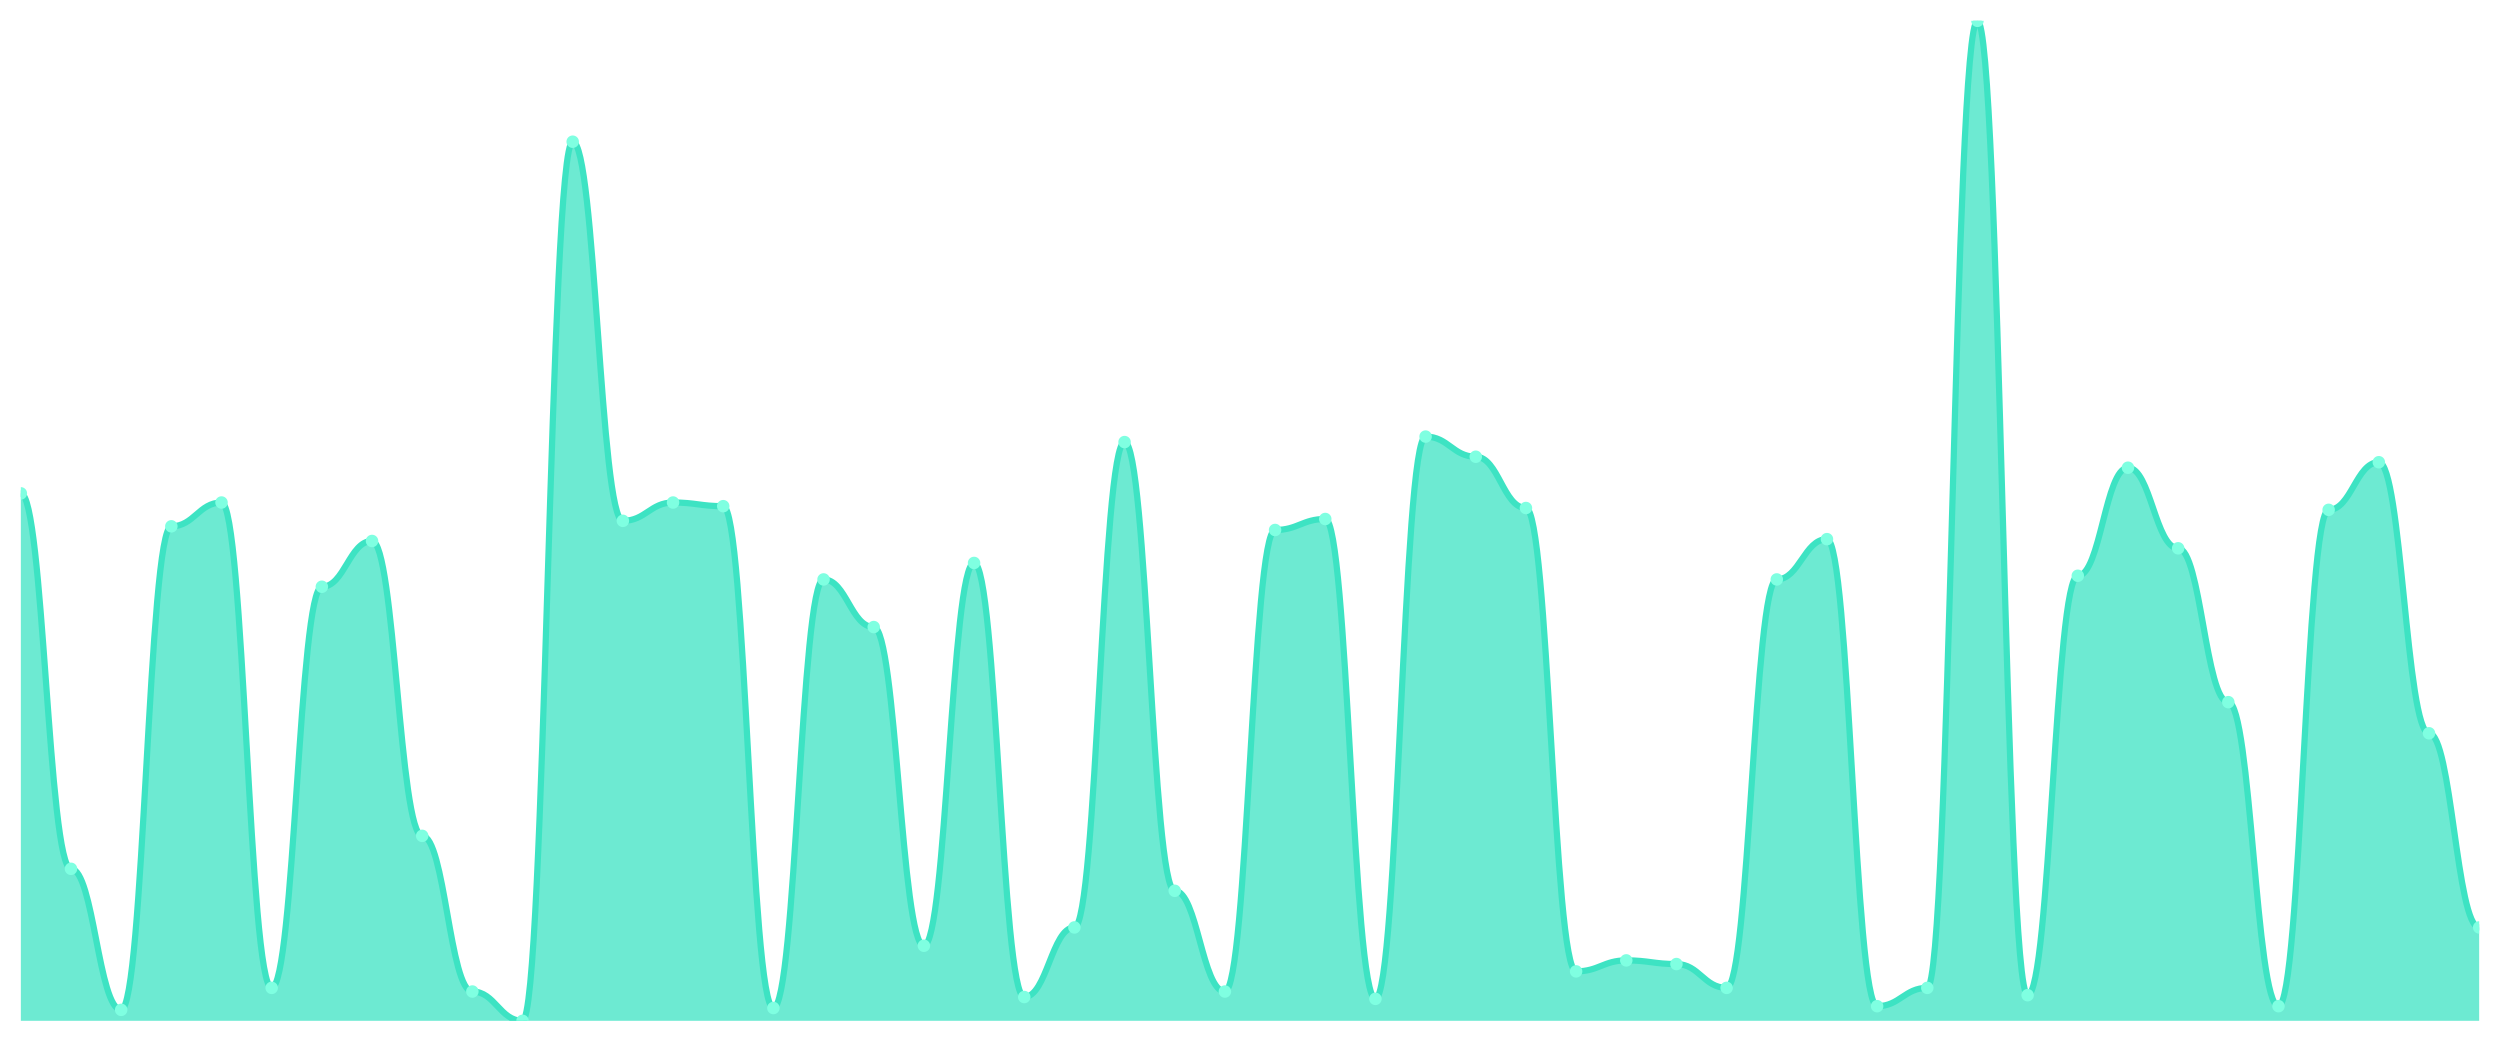
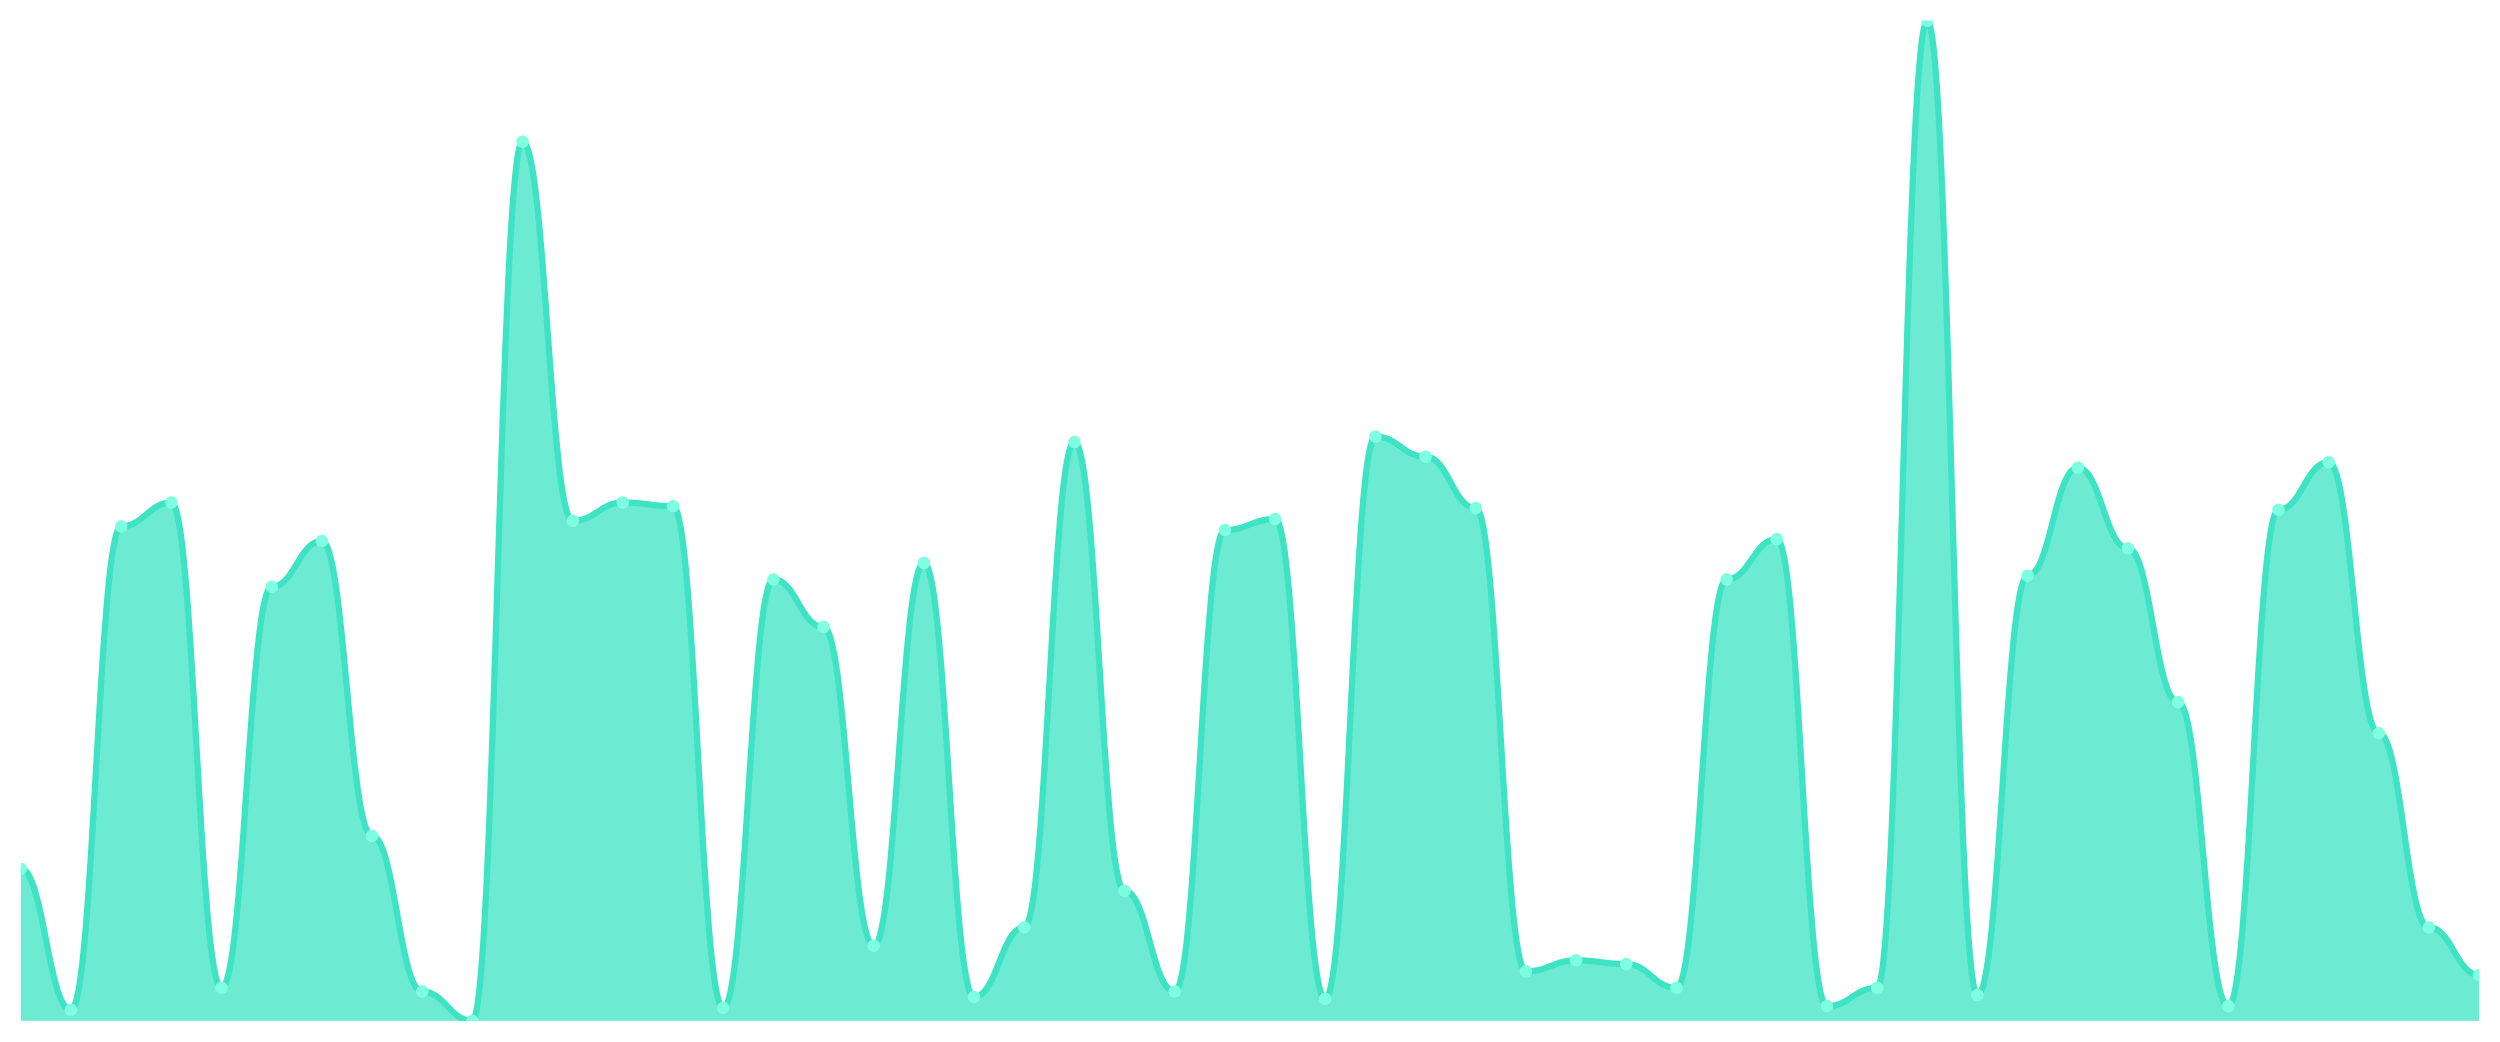
<svg xmlns="http://www.w3.org/2000/svg" viewBox="0 0 1200 500" width="1200" height="500">
  <defs>
    <clipPath id="c">
      <rect x="10" y="10" width="1180" height="480" />
    </clipPath>
  </defs>
  <rect width="1200" height="500" fill="none" />
  <g clip-path="url(#c)">
-     <path d="M 10,490 L 10,236.813 C 20.837,236.813 23.245,417.033 34.082,417.033 C 44.918,417.033 47.327,484.725 58.163,484.725 C 69,484.725 71.408,252.637 82.245,252.637 C 93.082,252.637 95.49,241.209 106.327,241.209 C 117.163,241.209 119.571,474.176 130.408,474.176 C 141.245,474.176 143.653,281.648 154.49,281.648 C 165.327,281.648 167.735,259.67 178.571,259.67 C 189.408,259.67 191.816,401.209 202.653,401.209 C 213.49,401.209 215.898,475.934 226.735,475.934 C 237.571,475.934 239.98,490 250.816,490 C 261.653,490 264.061,68.022 274.898,68.022 C 285.735,68.022 288.143,250 298.98,250 C 309.816,250 312.224,241.209 323.061,241.209 C 333.898,241.209 336.306,242.967 347.143,242.967 C 357.98,242.967 360.388,483.846 371.224,483.846 C 382.061,483.846 384.469,278.132 395.306,278.132 C 406.143,278.132 408.551,300.989 419.388,300.989 C 430.224,300.989 432.633,453.956 443.469,453.956 C 454.306,453.956 456.714,270.22 467.551,270.22 C 478.388,270.22 480.796,478.571 491.633,478.571 C 502.469,478.571 504.878,445.165 515.714,445.165 C 526.551,445.165 528.959,212.198 539.796,212.198 C 550.633,212.198 553.041,427.582 563.878,427.582 C 574.714,427.582 577.122,475.934 587.959,475.934 C 598.796,475.934 601.204,254.396 612.041,254.396 C 622.878,254.396 625.286,249.121 636.122,249.121 C 646.959,249.121 649.367,479.451 660.204,479.451 C 671.041,479.451 673.449,209.56 684.286,209.56 C 695.122,209.56 697.531,219.231 708.367,219.231 C 719.204,219.231 721.612,243.846 732.449,243.846 C 743.286,243.846 745.694,466.264 756.531,466.264 C 767.367,466.264 769.776,460.989 780.612,460.989 C 791.449,460.989 793.857,462.747 804.694,462.747 C 815.531,462.747 817.939,474.176 828.776,474.176 C 839.612,474.176 842.02,278.132 852.857,278.132 C 863.694,278.132 866.102,258.791 876.939,258.791 C 887.776,258.791 890.184,482.967 901.02,482.967 C 911.857,482.967 914.265,474.176 925.102,474.176 C 935.939,474.176 938.347,10 949.184,10 C 960.02,10 962.429,477.692 973.265,477.692 C 984.102,477.692 986.51,276.374 997.347,276.374 C 1008.184,276.374 1010.592,224.505 1021.429,224.505 C 1032.265,224.505 1034.673,263.187 1045.51,263.187 C 1056.347,263.187 1058.755,337.033 1069.592,337.033 C 1080.429,337.033 1082.837,482.967 1093.673,482.967 C 1104.51,482.967 1106.918,244.725 1117.755,244.725 C 1128.592,244.725 1131,221.868 1141.837,221.868 C 1152.673,221.868 1155.082,351.978 1165.918,351.978 C 1176.755,351.978 1179.163,445.165 1190,445.165 L 1190,490 Z" fill="rgba(61,227,195,0.75)" />
-     <path d="M 10,236.813 C 20.837,236.813 23.245,417.033 34.082,417.033 C 44.918,417.033 47.327,484.725 58.163,484.725 C 69,484.725 71.408,252.637 82.245,252.637 C 93.082,252.637 95.49,241.209 106.327,241.209 C 117.163,241.209 119.571,474.176 130.408,474.176 C 141.245,474.176 143.653,281.648 154.49,281.648 C 165.327,281.648 167.735,259.67 178.571,259.67 C 189.408,259.67 191.816,401.209 202.653,401.209 C 213.49,401.209 215.898,475.934 226.735,475.934 C 237.571,475.934 239.98,490 250.816,490 C 261.653,490 264.061,68.022 274.898,68.022 C 285.735,68.022 288.143,250 298.98,250 C 309.816,250 312.224,241.209 323.061,241.209 C 333.898,241.209 336.306,242.967 347.143,242.967 C 357.98,242.967 360.388,483.846 371.224,483.846 C 382.061,483.846 384.469,278.132 395.306,278.132 C 406.143,278.132 408.551,300.989 419.388,300.989 C 430.224,300.989 432.633,453.956 443.469,453.956 C 454.306,453.956 456.714,270.22 467.551,270.22 C 478.388,270.22 480.796,478.571 491.633,478.571 C 502.469,478.571 504.878,445.165 515.714,445.165 C 526.551,445.165 528.959,212.198 539.796,212.198 C 550.633,212.198 553.041,427.582 563.878,427.582 C 574.714,427.582 577.122,475.934 587.959,475.934 C 598.796,475.934 601.204,254.396 612.041,254.396 C 622.878,254.396 625.286,249.121 636.122,249.121 C 646.959,249.121 649.367,479.451 660.204,479.451 C 671.041,479.451 673.449,209.56 684.286,209.56 C 695.122,209.56 697.531,219.231 708.367,219.231 C 719.204,219.231 721.612,243.846 732.449,243.846 C 743.286,243.846 745.694,466.264 756.531,466.264 C 767.367,466.264 769.776,460.989 780.612,460.989 C 791.449,460.989 793.857,462.747 804.694,462.747 C 815.531,462.747 817.939,474.176 828.776,474.176 C 839.612,474.176 842.02,278.132 852.857,278.132 C 863.694,278.132 866.102,258.791 876.939,258.791 C 887.776,258.791 890.184,482.967 901.02,482.967 C 911.857,482.967 914.265,474.176 925.102,474.176 C 935.939,474.176 938.347,10 949.184,10 C 960.02,10 962.429,477.692 973.265,477.692 C 984.102,477.692 986.51,276.374 997.347,276.374 C 1008.184,276.374 1010.592,224.505 1021.429,224.505 C 1032.265,224.505 1034.673,263.187 1045.51,263.187 C 1056.347,263.187 1058.755,337.033 1069.592,337.033 C 1080.429,337.033 1082.837,482.967 1093.673,482.967 C 1104.51,482.967 1106.918,244.725 1117.755,244.725 C 1128.592,244.725 1131,221.868 1141.837,221.868 C 1152.673,221.868 1155.082,351.978 1165.918,351.978 C 1176.755,351.978 1179.163,445.165 1190,445.165" fill="none" stroke="#3de3c3" stroke-width="3" stroke-linecap="round" stroke-linejoin="round" />
-     <circle cx="10" cy="236.813" r="3" fill="#7fffe1" />
-     <circle cx="34.082" cy="417.033" r="3" fill="#7fffe1" />
-     <circle cx="58.163" cy="484.725" r="3" fill="#7fffe1" />
-     <circle cx="82.245" cy="252.637" r="3" fill="#7fffe1" />
-     <circle cx="106.327" cy="241.209" r="3" fill="#7fffe1" />
-     <circle cx="130.408" cy="474.176" r="3" fill="#7fffe1" />
-     <circle cx="154.49" cy="281.648" r="3" fill="#7fffe1" />
-     <circle cx="178.571" cy="259.67" r="3" fill="#7fffe1" />
-     <circle cx="202.653" cy="401.209" r="3" fill="#7fffe1" />
-     <circle cx="226.735" cy="475.934" r="3" fill="#7fffe1" />
-     <circle cx="250.816" cy="490" r="3" fill="#7fffe1" />
-     <circle cx="274.898" cy="68.022" r="3" fill="#7fffe1" />
-     <circle cx="298.98" cy="250" r="3" fill="#7fffe1" />
-     <circle cx="323.061" cy="241.209" r="3" fill="#7fffe1" />
-     <circle cx="347.143" cy="242.967" r="3" fill="#7fffe1" />
-     <circle cx="371.224" cy="483.846" r="3" fill="#7fffe1" />
-     <circle cx="395.306" cy="278.132" r="3" fill="#7fffe1" />
-     <circle cx="419.388" cy="300.989" r="3" fill="#7fffe1" />
-     <circle cx="443.469" cy="453.956" r="3" fill="#7fffe1" />
-     <circle cx="467.551" cy="270.22" r="3" fill="#7fffe1" />
-     <circle cx="491.633" cy="478.571" r="3" fill="#7fffe1" />
-     <circle cx="515.714" cy="445.165" r="3" fill="#7fffe1" />
-     <circle cx="539.796" cy="212.198" r="3" fill="#7fffe1" />
-     <circle cx="563.878" cy="427.582" r="3" fill="#7fffe1" />
-     <circle cx="587.959" cy="475.934" r="3" fill="#7fffe1" />
-     <circle cx="612.041" cy="254.396" r="3" fill="#7fffe1" />
-     <circle cx="636.122" cy="249.121" r="3" fill="#7fffe1" />
-     <circle cx="660.204" cy="479.451" r="3" fill="#7fffe1" />
-     <circle cx="684.286" cy="209.56" r="3" fill="#7fffe1" />
-     <circle cx="708.367" cy="219.231" r="3" fill="#7fffe1" />
-     <circle cx="732.449" cy="243.846" r="3" fill="#7fffe1" />
-     <circle cx="756.531" cy="466.264" r="3" fill="#7fffe1" />
-     <circle cx="780.612" cy="460.989" r="3" fill="#7fffe1" />
-     <circle cx="804.694" cy="462.747" r="3" fill="#7fffe1" />
-     <circle cx="828.776" cy="474.176" r="3" fill="#7fffe1" />
-     <circle cx="852.857" cy="278.132" r="3" fill="#7fffe1" />
-     <circle cx="876.939" cy="258.791" r="3" fill="#7fffe1" />
-     <circle cx="901.02" cy="482.967" r="3" fill="#7fffe1" />
-     <circle cx="925.102" cy="474.176" r="3" fill="#7fffe1" />
-     <circle cx="949.184" cy="10" r="3" fill="#7fffe1" />
-     <circle cx="973.265" cy="477.692" r="3" fill="#7fffe1" />
-     <circle cx="997.347" cy="276.374" r="3" fill="#7fffe1" />
-     <circle cx="1021.429" cy="224.505" r="3" fill="#7fffe1" />
-     <circle cx="1045.51" cy="263.187" r="3" fill="#7fffe1" />
-     <circle cx="1069.592" cy="337.033" r="3" fill="#7fffe1" />
-     <circle cx="1093.673" cy="482.967" r="3" fill="#7fffe1" />
-     <circle cx="1117.755" cy="244.725" r="3" fill="#7fffe1" />
-     <circle cx="1141.837" cy="221.868" r="3" fill="#7fffe1" />
-     <circle cx="1165.918" cy="351.978" r="3" fill="#7fffe1" />
-     <circle cx="1190" cy="445.165" r="3" fill="#7fffe1" />
+     <path d="M 10,490 L 10,417.033 C 20.837,417.033 23.245,484.725 34.082,484.725 C 44.918,484.725 47.327,252.637 58.163,252.637 C 69,252.637 71.408,241.209 82.245,241.209 C 93.082,241.209 95.49,474.176 106.327,474.176 C 117.163,474.176 119.571,281.648 130.408,281.648 C 141.245,281.648 143.653,259.67 154.49,259.67 C 165.327,259.67 167.735,401.209 178.571,401.209 C 189.408,401.209 191.816,475.934 202.653,475.934 C 213.49,475.934 215.898,490 226.735,490 C 237.571,490 239.98,68.022 250.816,68.022 C 261.653,68.022 264.061,250 274.898,250 C 285.735,250 288.143,241.209 298.98,241.209 C 309.816,241.209 312.224,242.967 323.061,242.967 C 333.898,242.967 336.306,483.846 347.143,483.846 C 357.98,483.846 360.388,278.132 371.224,278.132 C 382.061,278.132 384.469,300.989 395.306,300.989 C 406.143,300.989 408.551,453.956 419.388,453.956 C 430.224,453.956 432.633,270.22 443.469,270.22 C 454.306,270.22 456.714,478.571 467.551,478.571 C 478.388,478.571 480.796,445.165 491.633,445.165 C 502.469,445.165 504.878,212.198 515.714,212.198 C 526.551,212.198 528.959,427.582 539.796,427.582 C 550.633,427.582 553.041,475.934 563.878,475.934 C 574.714,475.934 577.122,254.396 587.959,254.396 C 598.796,254.396 601.204,249.121 612.041,249.121 C 622.878,249.121 625.286,479.451 636.122,479.451 C 646.959,479.451 649.367,209.56 660.204,209.56 C 671.041,209.56 673.449,219.231 684.286,219.231 C 695.122,219.231 697.531,243.846 708.367,243.846 C 719.204,243.846 721.612,466.264 732.449,466.264 C 743.286,466.264 745.694,460.989 756.531,460.989 C 767.367,460.989 769.776,462.747 780.612,462.747 C 791.449,462.747 793.857,474.176 804.694,474.176 C 815.531,474.176 817.939,278.132 828.776,278.132 C 839.612,278.132 842.02,258.791 852.857,258.791 C 863.694,258.791 866.102,482.967 876.939,482.967 C 887.776,482.967 890.184,474.176 901.02,474.176 C 911.857,474.176 914.265,10 925.102,10 C 935.939,10 938.347,477.692 949.184,477.692 C 960.02,477.692 962.429,276.374 973.265,276.374 C 984.102,276.374 986.51,224.505 997.347,224.505 C 1008.184,224.505 1010.592,263.187 1021.429,263.187 C 1032.265,263.187 1034.673,337.033 1045.51,337.033 C 1056.347,337.033 1058.755,482.967 1069.592,482.967 C 1080.429,482.967 1082.837,244.725 1093.673,244.725 C 1104.51,244.725 1106.918,221.868 1117.755,221.868 C 1128.592,221.868 1131,351.978 1141.837,351.978 C 1152.673,351.978 1155.082,445.165 1165.918,445.165 C 1176.755,445.165 1179.163,468.022 1190,468.022 L 1190,490 Z" fill="rgba(61,227,195,0.75)" />
+     <path d="M 10,417.033 C 20.837,417.033 23.245,484.725 34.082,484.725 C 44.918,484.725 47.327,252.637 58.163,252.637 C 69,252.637 71.408,241.209 82.245,241.209 C 93.082,241.209 95.49,474.176 106.327,474.176 C 117.163,474.176 119.571,281.648 130.408,281.648 C 141.245,281.648 143.653,259.67 154.49,259.67 C 165.327,259.67 167.735,401.209 178.571,401.209 C 189.408,401.209 191.816,475.934 202.653,475.934 C 213.49,475.934 215.898,490 226.735,490 C 237.571,490 239.98,68.022 250.816,68.022 C 261.653,68.022 264.061,250 274.898,250 C 285.735,250 288.143,241.209 298.98,241.209 C 309.816,241.209 312.224,242.967 323.061,242.967 C 333.898,242.967 336.306,483.846 347.143,483.846 C 357.98,483.846 360.388,278.132 371.224,278.132 C 382.061,278.132 384.469,300.989 395.306,300.989 C 406.143,300.989 408.551,453.956 419.388,453.956 C 430.224,453.956 432.633,270.22 443.469,270.22 C 454.306,270.22 456.714,478.571 467.551,478.571 C 478.388,478.571 480.796,445.165 491.633,445.165 C 502.469,445.165 504.878,212.198 515.714,212.198 C 526.551,212.198 528.959,427.582 539.796,427.582 C 550.633,427.582 553.041,475.934 563.878,475.934 C 574.714,475.934 577.122,254.396 587.959,254.396 C 598.796,254.396 601.204,249.121 612.041,249.121 C 622.878,249.121 625.286,479.451 636.122,479.451 C 646.959,479.451 649.367,209.56 660.204,209.56 C 671.041,209.56 673.449,219.231 684.286,219.231 C 695.122,219.231 697.531,243.846 708.367,243.846 C 719.204,243.846 721.612,466.264 732.449,466.264 C 743.286,466.264 745.694,460.989 756.531,460.989 C 767.367,460.989 769.776,462.747 780.612,462.747 C 791.449,462.747 793.857,474.176 804.694,474.176 C 815.531,474.176 817.939,278.132 828.776,278.132 C 839.612,278.132 842.02,258.791 852.857,258.791 C 863.694,258.791 866.102,482.967 876.939,482.967 C 887.776,482.967 890.184,474.176 901.02,474.176 C 911.857,474.176 914.265,10 925.102,10 C 935.939,10 938.347,477.692 949.184,477.692 C 960.02,477.692 962.429,276.374 973.265,276.374 C 984.102,276.374 986.51,224.505 997.347,224.505 C 1008.184,224.505 1010.592,263.187 1021.429,263.187 C 1032.265,263.187 1034.673,337.033 1045.51,337.033 C 1056.347,337.033 1058.755,482.967 1069.592,482.967 C 1080.429,482.967 1082.837,244.725 1093.673,244.725 C 1104.51,244.725 1106.918,221.868 1117.755,221.868 C 1128.592,221.868 1131,351.978 1141.837,351.978 C 1152.673,351.978 1155.082,445.165 1165.918,445.165 C 1176.755,445.165 1179.163,468.022 1190,468.022" fill="none" stroke="#3de3c3" stroke-width="3" stroke-linecap="round" stroke-linejoin="round" />
+     <circle cx="10" cy="417.033" r="3" fill="#7fffe1" />
+     <circle cx="34.082" cy="484.725" r="3" fill="#7fffe1" />
+     <circle cx="58.163" cy="252.637" r="3" fill="#7fffe1" />
+     <circle cx="82.245" cy="241.209" r="3" fill="#7fffe1" />
+     <circle cx="106.327" cy="474.176" r="3" fill="#7fffe1" />
+     <circle cx="130.408" cy="281.648" r="3" fill="#7fffe1" />
+     <circle cx="154.49" cy="259.67" r="3" fill="#7fffe1" />
+     <circle cx="178.571" cy="401.209" r="3" fill="#7fffe1" />
+     <circle cx="202.653" cy="475.934" r="3" fill="#7fffe1" />
+     <circle cx="226.735" cy="490" r="3" fill="#7fffe1" />
+     <circle cx="250.816" cy="68.022" r="3" fill="#7fffe1" />
+     <circle cx="274.898" cy="250" r="3" fill="#7fffe1" />
+     <circle cx="298.98" cy="241.209" r="3" fill="#7fffe1" />
+     <circle cx="323.061" cy="242.967" r="3" fill="#7fffe1" />
+     <circle cx="347.143" cy="483.846" r="3" fill="#7fffe1" />
+     <circle cx="371.224" cy="278.132" r="3" fill="#7fffe1" />
+     <circle cx="395.306" cy="300.989" r="3" fill="#7fffe1" />
+     <circle cx="419.388" cy="453.956" r="3" fill="#7fffe1" />
+     <circle cx="443.469" cy="270.22" r="3" fill="#7fffe1" />
+     <circle cx="467.551" cy="478.571" r="3" fill="#7fffe1" />
+     <circle cx="491.633" cy="445.165" r="3" fill="#7fffe1" />
+     <circle cx="515.714" cy="212.198" r="3" fill="#7fffe1" />
+     <circle cx="539.796" cy="427.582" r="3" fill="#7fffe1" />
+     <circle cx="563.878" cy="475.934" r="3" fill="#7fffe1" />
+     <circle cx="587.959" cy="254.396" r="3" fill="#7fffe1" />
+     <circle cx="612.041" cy="249.121" r="3" fill="#7fffe1" />
+     <circle cx="636.122" cy="479.451" r="3" fill="#7fffe1" />
+     <circle cx="660.204" cy="209.56" r="3" fill="#7fffe1" />
+     <circle cx="684.286" cy="219.231" r="3" fill="#7fffe1" />
+     <circle cx="708.367" cy="243.846" r="3" fill="#7fffe1" />
+     <circle cx="732.449" cy="466.264" r="3" fill="#7fffe1" />
+     <circle cx="756.531" cy="460.989" r="3" fill="#7fffe1" />
+     <circle cx="780.612" cy="462.747" r="3" fill="#7fffe1" />
+     <circle cx="804.694" cy="474.176" r="3" fill="#7fffe1" />
+     <circle cx="828.776" cy="278.132" r="3" fill="#7fffe1" />
+     <circle cx="852.857" cy="258.791" r="3" fill="#7fffe1" />
+     <circle cx="876.939" cy="482.967" r="3" fill="#7fffe1" />
+     <circle cx="901.02" cy="474.176" r="3" fill="#7fffe1" />
+     <circle cx="925.102" cy="10" r="3" fill="#7fffe1" />
+     <circle cx="949.184" cy="477.692" r="3" fill="#7fffe1" />
+     <circle cx="973.265" cy="276.374" r="3" fill="#7fffe1" />
+     <circle cx="997.347" cy="224.505" r="3" fill="#7fffe1" />
+     <circle cx="1021.429" cy="263.187" r="3" fill="#7fffe1" />
+     <circle cx="1045.51" cy="337.033" r="3" fill="#7fffe1" />
+     <circle cx="1069.592" cy="482.967" r="3" fill="#7fffe1" />
+     <circle cx="1093.673" cy="244.725" r="3" fill="#7fffe1" />
+     <circle cx="1117.755" cy="221.868" r="3" fill="#7fffe1" />
+     <circle cx="1141.837" cy="351.978" r="3" fill="#7fffe1" />
+     <circle cx="1165.918" cy="445.165" r="3" fill="#7fffe1" />
+     <circle cx="1190" cy="468.022" r="3" fill="#7fffe1" />
  </g>
</svg>
